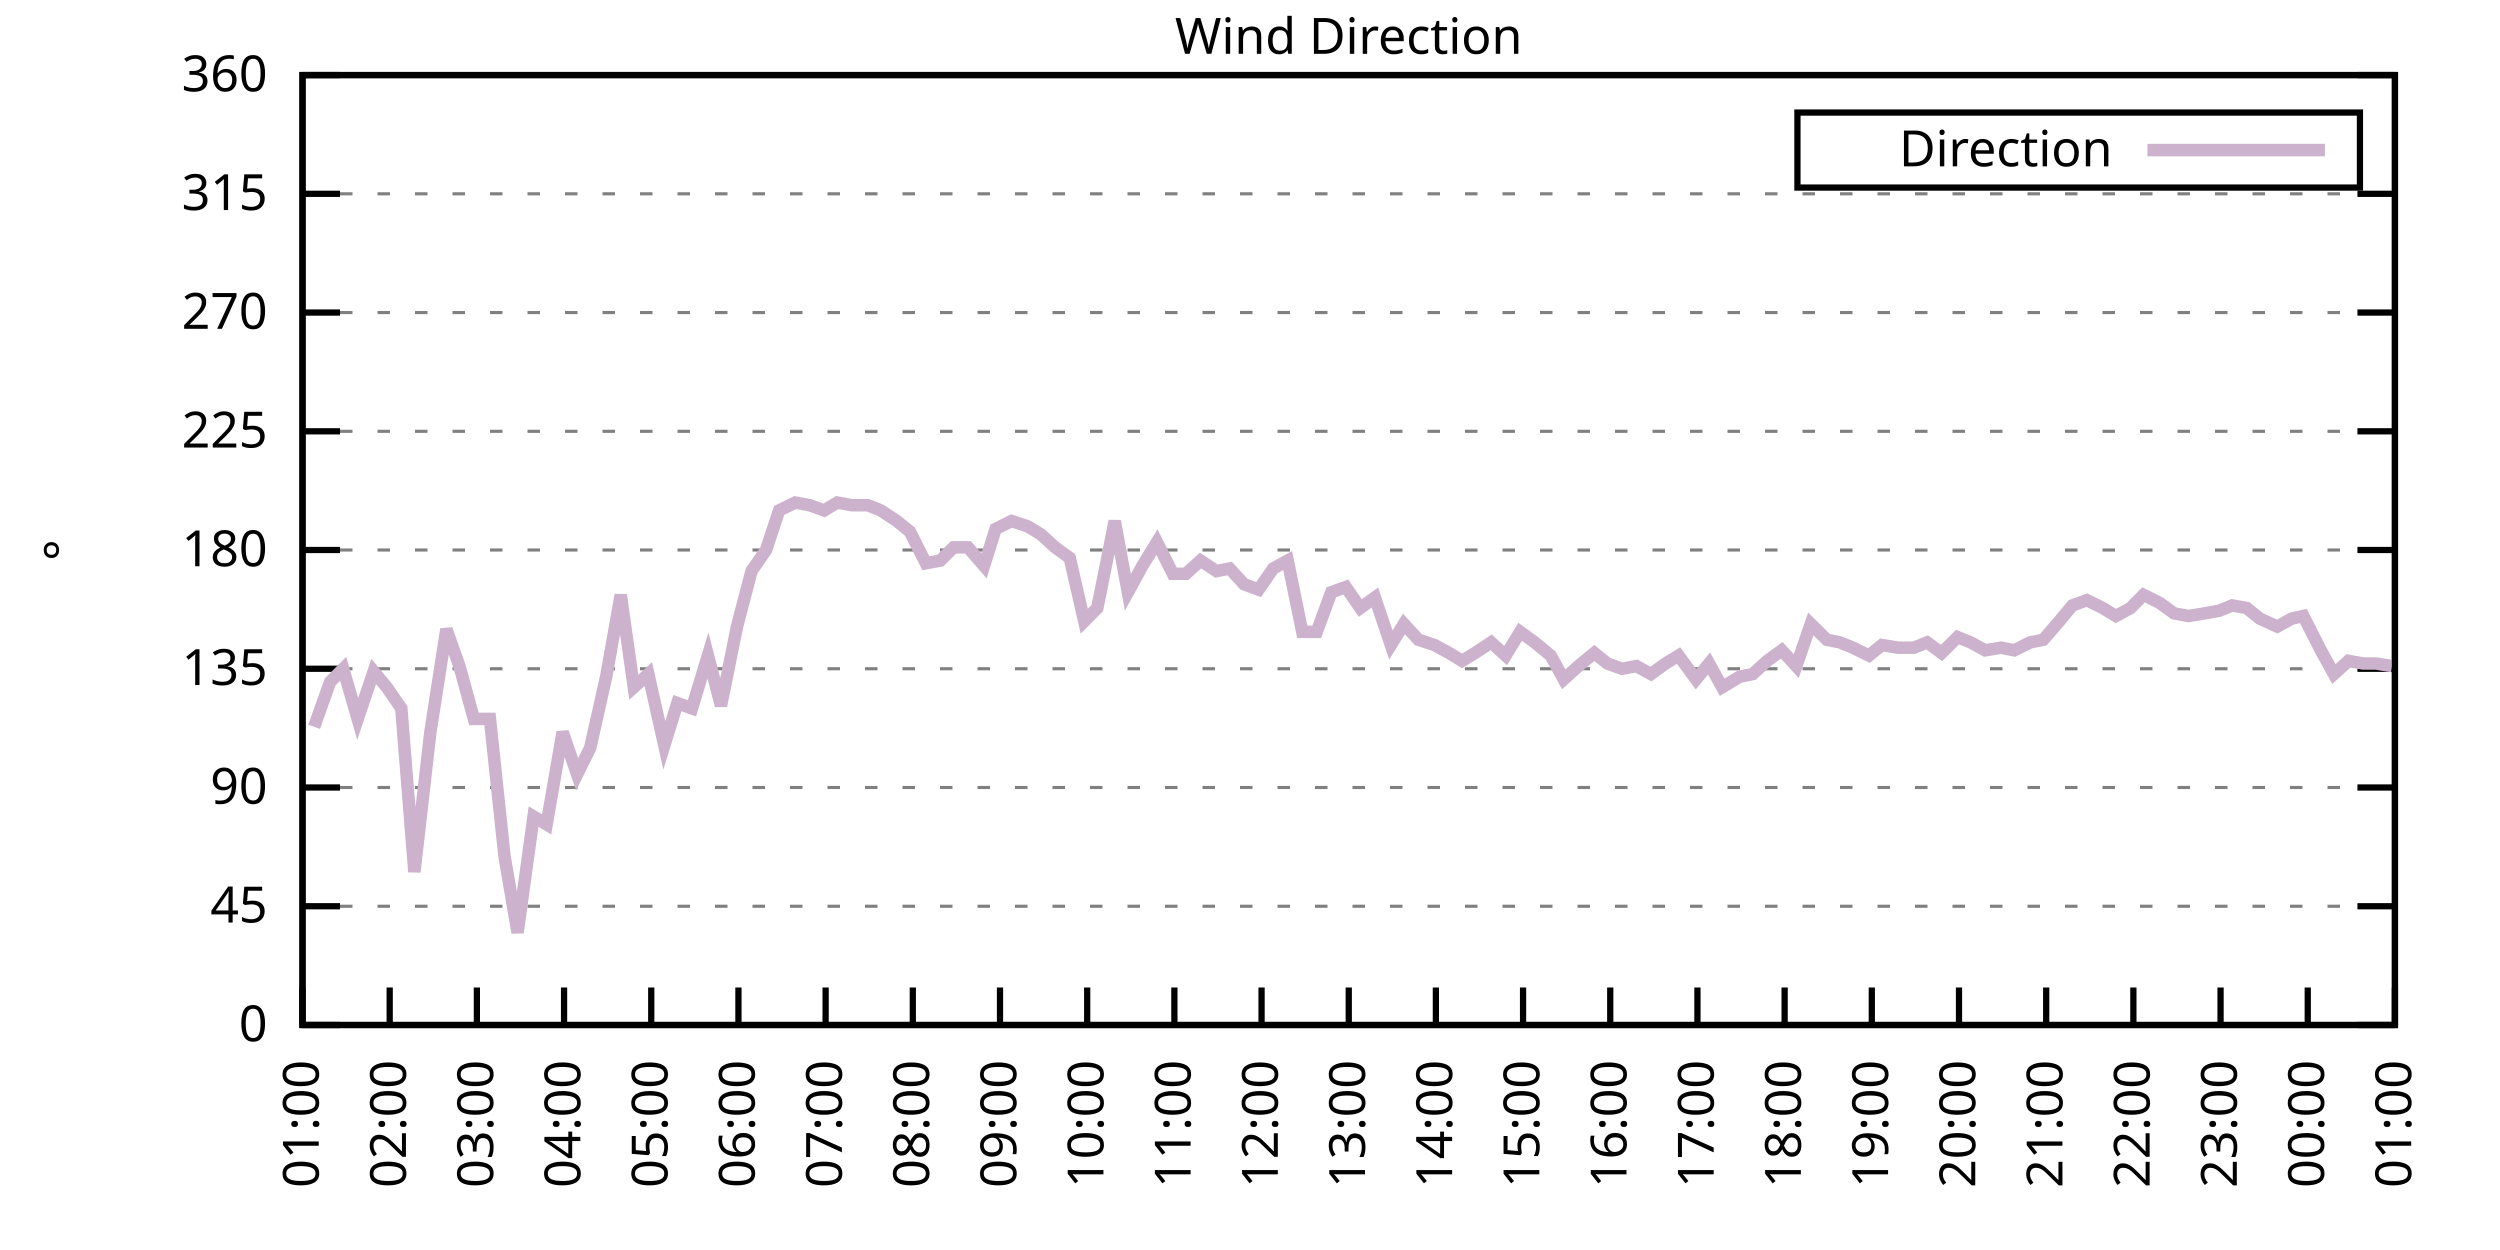
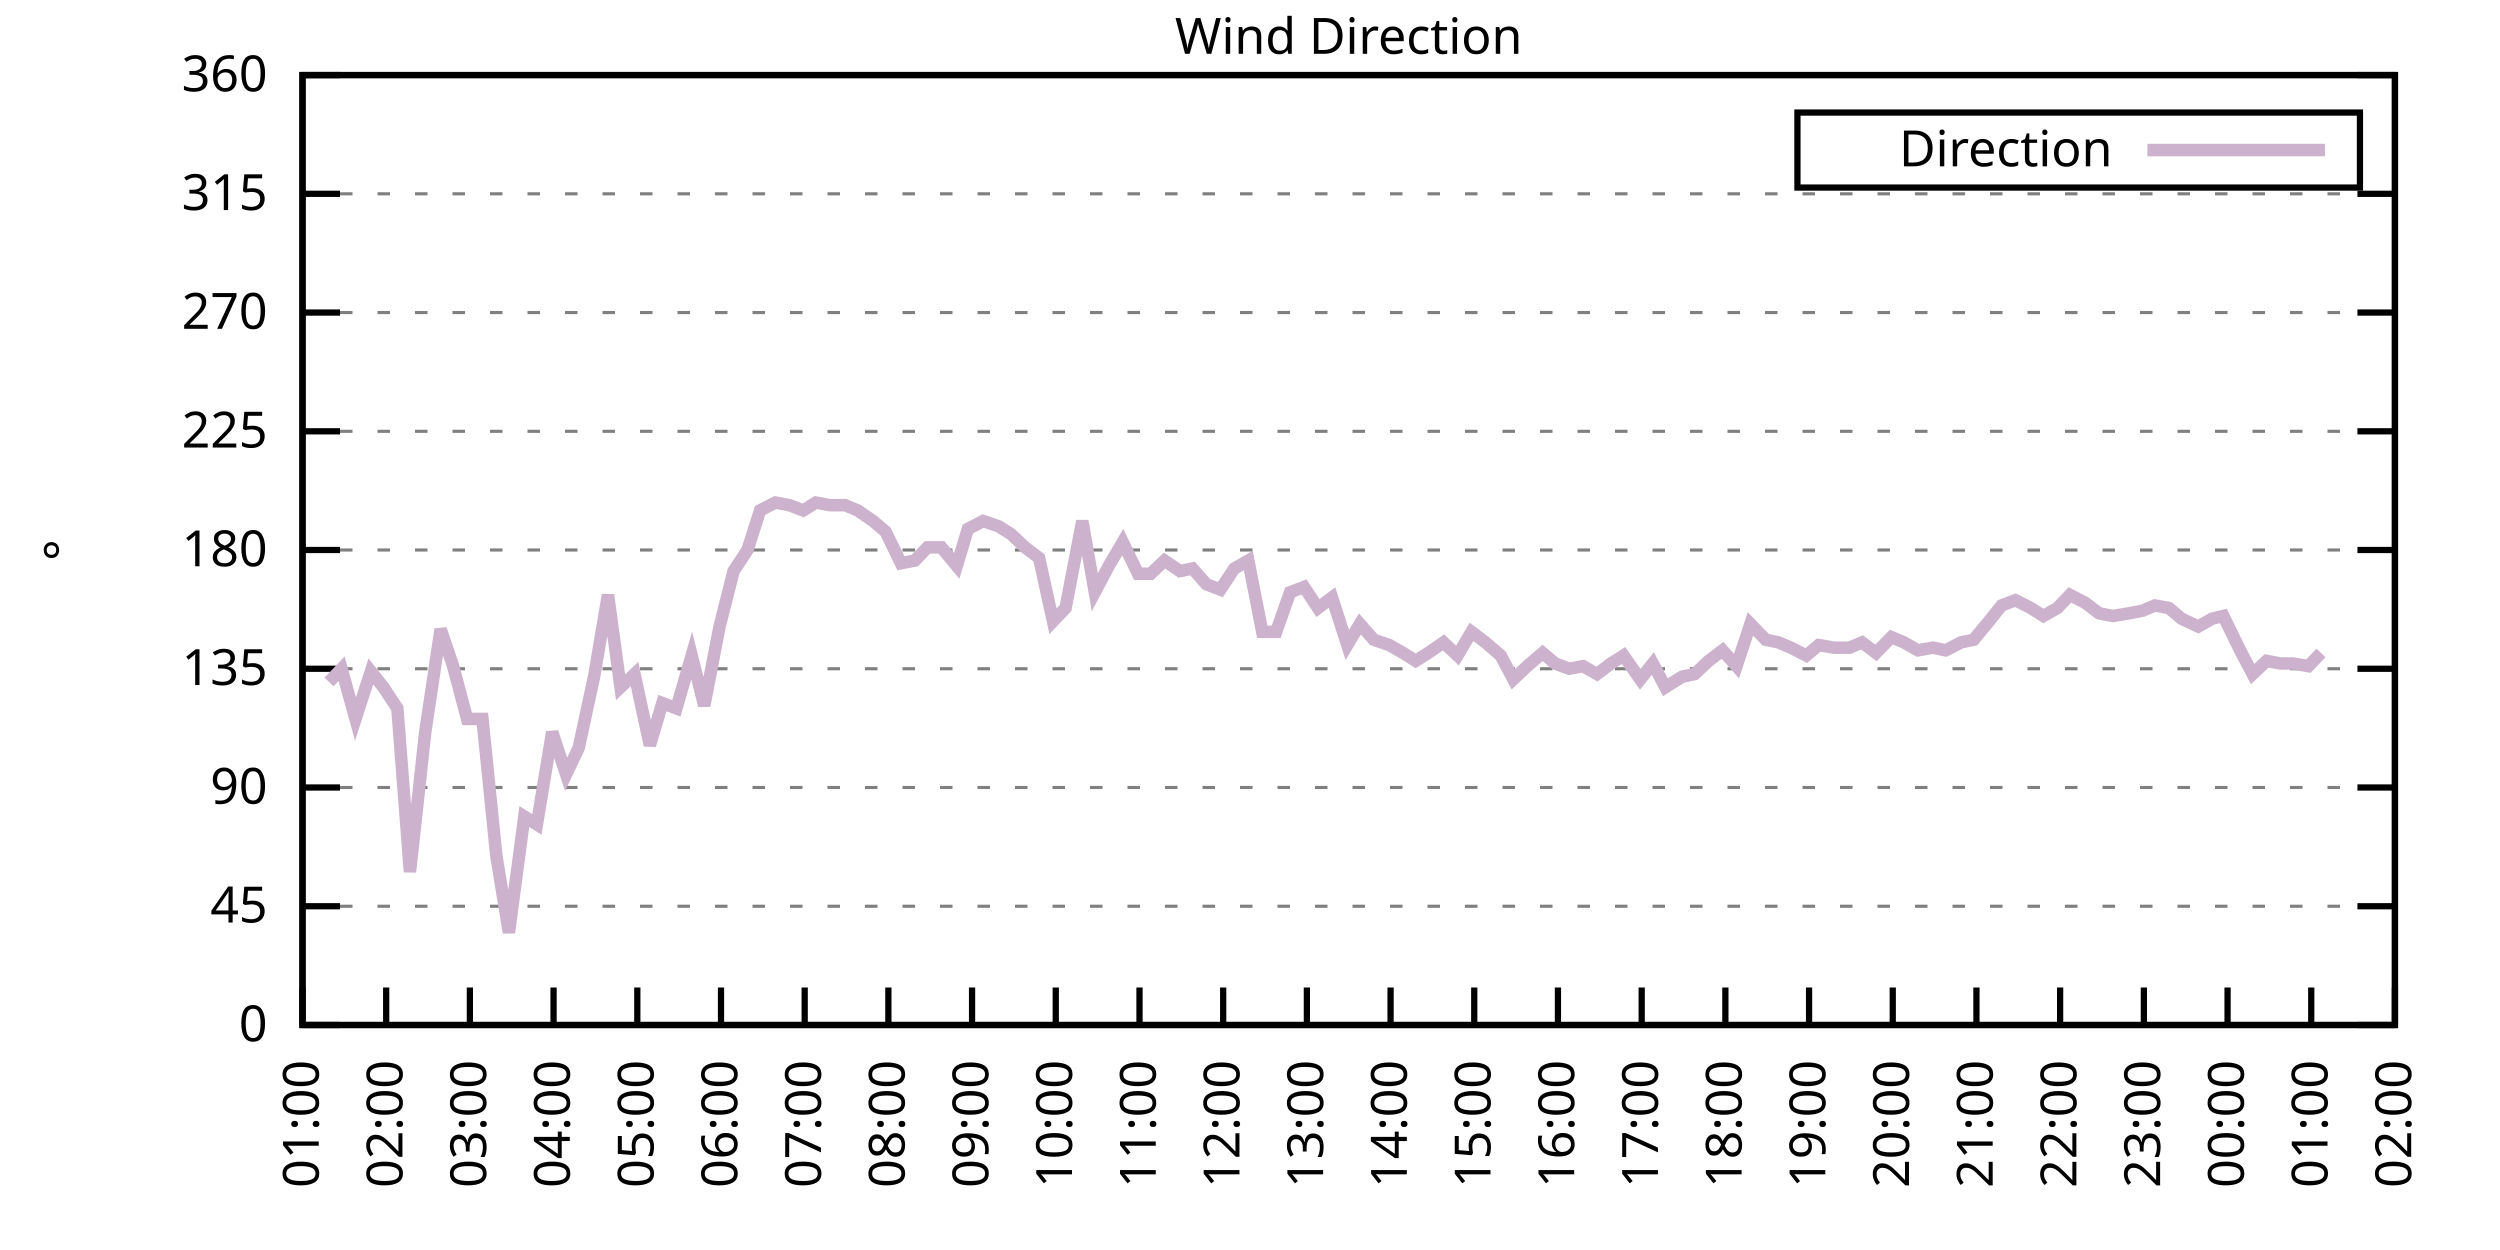
<svg xmlns="http://www.w3.org/2000/svg" xmlns:xlink="http://www.w3.org/1999/xlink" width="400" height="200" viewBox="0 0 400 200">
  <g id="gnuplot_canvas">
    <rect x="0" y="0" width="400" height="200" fill="none" />
    <defs>
      <circle id="gpDot" r="0.5" stroke-width="0.5" stroke="currentColor" />
      <path id="gpPt0" stroke-width="0.333" stroke="currentColor" d="M-1,0 h2 M0,-1 v2" />
      <path id="gpPt1" stroke-width="0.333" stroke="currentColor" d="M-1,-1 L1,1 M1,-1 L-1,1" />
      <path id="gpPt2" stroke-width="0.333" stroke="currentColor" d="M-1,0 L1,0 M0,-1 L0,1 M-1,-1 L1,1 M-1,1 L1,-1" />
      <rect id="gpPt3" stroke-width="0.333" stroke="currentColor" x="-1" y="-1" width="2" height="2" />
      <rect id="gpPt4" stroke-width="0.333" stroke="currentColor" fill="currentColor" x="-1" y="-1" width="2" height="2" />
      <circle id="gpPt5" stroke-width="0.333" stroke="currentColor" cx="0" cy="0" r="1" />
      <use xlink:href="#gpPt5" id="gpPt6" fill="currentColor" stroke="none" />
      <path id="gpPt7" stroke-width="0.333" stroke="currentColor" d="M0,-1.33 L-1.33,0.67 L1.33,0.67 z" />
      <use xlink:href="#gpPt7" id="gpPt8" fill="currentColor" stroke="none" />
      <use xlink:href="#gpPt7" id="gpPt9" stroke="currentColor" transform="rotate(180)" />
      <use xlink:href="#gpPt9" id="gpPt10" fill="currentColor" stroke="none" />
      <use xlink:href="#gpPt3" id="gpPt11" stroke="currentColor" transform="rotate(45)" />
      <use xlink:href="#gpPt11" id="gpPt12" fill="currentColor" stroke="none" />
      <path id="gpPt13" stroke-width="0.333" stroke="currentColor" d="M0,1.330 L1.265,0.411 L0.782,-1.067 L-0.782,-1.076 L-1.265,0.411 z" />
      <use xlink:href="#gpPt13" id="gpPt14" fill="currentColor" stroke="none" />
      <filter id="textbox" filterUnits="objectBoundingBox" x="0" y="0" height="1" width="1">
        <feFlood flood-color="white" flood-opacity="1" result="bgnd" />
        <feComposite in="SourceGraphic" in2="bgnd" operator="atop" />
      </filter>
      <filter id="greybox" filterUnits="objectBoundingBox" x="0" y="0" height="1" width="1">
        <feFlood flood-color="lightgrey" flood-opacity="1" result="grey" />
        <feComposite in="SourceGraphic" in2="grey" operator="atop" />
      </filter>
    </defs>
    <g fill="none" color="white" stroke="currentColor" stroke-width="1.00" stroke-linecap="butt" stroke-linejoin="miter">
</g>
    <g fill="none" color="black" stroke="currentColor" stroke-width="1.00" stroke-linecap="butt" stroke-linejoin="miter">
      <g stroke="none" shape-rendering="crispEdges">
        <polygon fill="rgb(255, 255, 255)" points="48.40,164.00 383.18,164.00 383.18,12.02 48.40,12.02 " />
      </g>
    </g>
    <g fill="none" color="black" stroke="currentColor" stroke-width="1.00" stroke-linecap="butt" stroke-linejoin="miter">
</g>
    <g fill="none" color="black" stroke="black" stroke-width="0.50" stroke-linecap="butt" stroke-linejoin="miter">
</g>
    <g fill="none" color="gray" stroke="currentColor" stroke-width="0.50" stroke-linecap="butt" stroke-linejoin="miter">
      <path stroke="gray" stroke-dasharray="2,4" class="gridline" d="M48.40,164.00 L383.19,164.00  " />
    </g>
    <g fill="none" color="gray" stroke="gray" stroke-width="1.00" stroke-linecap="butt" stroke-linejoin="miter">
</g>
    <g fill="none" color="black" stroke="currentColor" stroke-width="1.00" stroke-linecap="butt" stroke-linejoin="miter">
      <path stroke="black" d="M48.40,164.00 L54.40,164.00 M383.19,164.00 L377.19,164.00  " />
      <g transform="translate(42.80,166.60)" stroke="none" fill="black" font-family="Sans" font-size="8.00" text-anchor="end">
        <text>
          <tspan font-family="Sans"> 0</tspan>
        </text>
      </g>
    </g>
    <g fill="none" color="black" stroke="currentColor" stroke-width="1.00" stroke-linecap="butt" stroke-linejoin="miter">
</g>
    <g fill="none" color="black" stroke="black" stroke-width="0.50" stroke-linecap="butt" stroke-linejoin="miter">
</g>
    <g fill="none" color="gray" stroke="currentColor" stroke-width="0.50" stroke-linecap="butt" stroke-linejoin="miter">
      <path stroke="gray" stroke-dasharray="2,4" class="gridline" d="M48.40,145.00 L383.19,145.00  " />
    </g>
    <g fill="none" color="gray" stroke="gray" stroke-width="1.00" stroke-linecap="butt" stroke-linejoin="miter">
</g>
    <g fill="none" color="black" stroke="currentColor" stroke-width="1.00" stroke-linecap="butt" stroke-linejoin="miter">
      <path stroke="black" d="M48.40,145.00 L54.40,145.00 M383.19,145.00 L377.19,145.00  " />
      <g transform="translate(42.80,147.60)" stroke="none" fill="black" font-family="Sans" font-size="8.00" text-anchor="end">
        <text>
          <tspan font-family="Sans"> 45</tspan>
        </text>
      </g>
    </g>
    <g fill="none" color="black" stroke="currentColor" stroke-width="1.00" stroke-linecap="butt" stroke-linejoin="miter">
</g>
    <g fill="none" color="black" stroke="black" stroke-width="0.50" stroke-linecap="butt" stroke-linejoin="miter">
</g>
    <g fill="none" color="gray" stroke="currentColor" stroke-width="0.50" stroke-linecap="butt" stroke-linejoin="miter">
      <path stroke="gray" stroke-dasharray="2,4" class="gridline" d="M48.40,126.00 L383.19,126.00  " />
    </g>
    <g fill="none" color="gray" stroke="gray" stroke-width="1.00" stroke-linecap="butt" stroke-linejoin="miter">
</g>
    <g fill="none" color="black" stroke="currentColor" stroke-width="1.00" stroke-linecap="butt" stroke-linejoin="miter">
      <path stroke="black" d="M48.40,126.00 L54.40,126.00 M383.19,126.00 L377.19,126.00  " />
      <g transform="translate(42.80,128.60)" stroke="none" fill="black" font-family="Sans" font-size="8.00" text-anchor="end">
        <text>
          <tspan font-family="Sans"> 90</tspan>
        </text>
      </g>
    </g>
    <g fill="none" color="black" stroke="currentColor" stroke-width="1.00" stroke-linecap="butt" stroke-linejoin="miter">
</g>
    <g fill="none" color="black" stroke="black" stroke-width="0.50" stroke-linecap="butt" stroke-linejoin="miter">
</g>
    <g fill="none" color="gray" stroke="currentColor" stroke-width="0.50" stroke-linecap="butt" stroke-linejoin="miter">
      <path stroke="gray" stroke-dasharray="2,4" class="gridline" d="M48.40,107.00 L383.19,107.00  " />
    </g>
    <g fill="none" color="gray" stroke="gray" stroke-width="1.00" stroke-linecap="butt" stroke-linejoin="miter">
</g>
    <g fill="none" color="black" stroke="currentColor" stroke-width="1.00" stroke-linecap="butt" stroke-linejoin="miter">
      <path stroke="black" d="M48.40,107.00 L54.40,107.00 M383.19,107.00 L377.19,107.00  " />
      <g transform="translate(42.80,109.60)" stroke="none" fill="black" font-family="Sans" font-size="8.00" text-anchor="end">
        <text>
          <tspan font-family="Sans"> 135</tspan>
        </text>
      </g>
    </g>
    <g fill="none" color="black" stroke="currentColor" stroke-width="1.00" stroke-linecap="butt" stroke-linejoin="miter">
</g>
    <g fill="none" color="black" stroke="black" stroke-width="0.50" stroke-linecap="butt" stroke-linejoin="miter">
</g>
    <g fill="none" color="gray" stroke="currentColor" stroke-width="0.50" stroke-linecap="butt" stroke-linejoin="miter">
      <path stroke="gray" stroke-dasharray="2,4" class="gridline" d="M48.40,88.00 L383.19,88.00  " />
    </g>
    <g fill="none" color="gray" stroke="gray" stroke-width="1.00" stroke-linecap="butt" stroke-linejoin="miter">
</g>
    <g fill="none" color="black" stroke="currentColor" stroke-width="1.00" stroke-linecap="butt" stroke-linejoin="miter">
      <path stroke="black" d="M48.40,88.00 L54.40,88.00 M383.19,88.00 L377.19,88.00  " />
      <g transform="translate(42.80,90.60)" stroke="none" fill="black" font-family="Sans" font-size="8.00" text-anchor="end">
        <text>
          <tspan font-family="Sans"> 180</tspan>
        </text>
      </g>
    </g>
    <g fill="none" color="black" stroke="currentColor" stroke-width="1.00" stroke-linecap="butt" stroke-linejoin="miter">
</g>
    <g fill="none" color="black" stroke="black" stroke-width="0.50" stroke-linecap="butt" stroke-linejoin="miter">
</g>
    <g fill="none" color="gray" stroke="currentColor" stroke-width="0.50" stroke-linecap="butt" stroke-linejoin="miter">
      <path stroke="gray" stroke-dasharray="2,4" class="gridline" d="M48.40,69.01 L383.19,69.01  " />
    </g>
    <g fill="none" color="gray" stroke="gray" stroke-width="1.00" stroke-linecap="butt" stroke-linejoin="miter">
</g>
    <g fill="none" color="black" stroke="currentColor" stroke-width="1.00" stroke-linecap="butt" stroke-linejoin="miter">
      <path stroke="black" d="M48.40,69.01 L54.40,69.01 M383.19,69.01 L377.19,69.01  " />
      <g transform="translate(42.80,71.61)" stroke="none" fill="black" font-family="Sans" font-size="8.00" text-anchor="end">
        <text>
          <tspan font-family="Sans"> 225</tspan>
        </text>
      </g>
    </g>
    <g fill="none" color="black" stroke="currentColor" stroke-width="1.00" stroke-linecap="butt" stroke-linejoin="miter">
</g>
    <g fill="none" color="black" stroke="black" stroke-width="0.50" stroke-linecap="butt" stroke-linejoin="miter">
</g>
    <g fill="none" color="gray" stroke="currentColor" stroke-width="0.50" stroke-linecap="butt" stroke-linejoin="miter">
      <path stroke="gray" stroke-dasharray="2,4" class="gridline" d="M48.40,50.01 L383.19,50.01  " />
    </g>
    <g fill="none" color="gray" stroke="gray" stroke-width="1.00" stroke-linecap="butt" stroke-linejoin="miter">
</g>
    <g fill="none" color="black" stroke="currentColor" stroke-width="1.00" stroke-linecap="butt" stroke-linejoin="miter">
      <path stroke="black" d="M48.40,50.01 L54.40,50.01 M383.19,50.01 L377.19,50.01  " />
      <g transform="translate(42.80,52.61)" stroke="none" fill="black" font-family="Sans" font-size="8.00" text-anchor="end">
        <text>
          <tspan font-family="Sans"> 270</tspan>
        </text>
      </g>
    </g>
    <g fill="none" color="black" stroke="currentColor" stroke-width="1.00" stroke-linecap="butt" stroke-linejoin="miter">
</g>
    <g fill="none" color="black" stroke="black" stroke-width="0.50" stroke-linecap="butt" stroke-linejoin="miter">
</g>
    <g fill="none" color="gray" stroke="currentColor" stroke-width="0.50" stroke-linecap="butt" stroke-linejoin="miter">
      <path stroke="gray" stroke-dasharray="2,4" class="gridline" d="M48.40,31.01 L383.19,31.01  " />
    </g>
    <g fill="none" color="gray" stroke="gray" stroke-width="1.00" stroke-linecap="butt" stroke-linejoin="miter">
</g>
    <g fill="none" color="black" stroke="currentColor" stroke-width="1.00" stroke-linecap="butt" stroke-linejoin="miter">
      <path stroke="black" d="M48.40,31.01 L54.40,31.01 M383.19,31.01 L377.19,31.01  " />
      <g transform="translate(42.80,33.61)" stroke="none" fill="black" font-family="Sans" font-size="8.00" text-anchor="end">
        <text>
          <tspan font-family="Sans"> 315</tspan>
        </text>
      </g>
    </g>
    <g fill="none" color="black" stroke="currentColor" stroke-width="1.00" stroke-linecap="butt" stroke-linejoin="miter">
</g>
    <g fill="none" color="black" stroke="black" stroke-width="0.50" stroke-linecap="butt" stroke-linejoin="miter">
</g>
    <g fill="none" color="gray" stroke="currentColor" stroke-width="0.50" stroke-linecap="butt" stroke-linejoin="miter">
      <path stroke="gray" stroke-dasharray="2,4" class="gridline" d="M48.40,12.01 L383.19,12.01  " />
    </g>
    <g fill="none" color="gray" stroke="gray" stroke-width="1.00" stroke-linecap="butt" stroke-linejoin="miter">
</g>
    <g fill="none" color="black" stroke="currentColor" stroke-width="1.00" stroke-linecap="butt" stroke-linejoin="miter">
      <path stroke="black" d="M48.40,12.01 L54.40,12.01 M383.19,12.01 L377.19,12.01  " />
      <g transform="translate(42.80,14.61)" stroke="none" fill="black" font-family="Sans" font-size="8.00" text-anchor="end">
        <text>
          <tspan font-family="Sans"> 360</tspan>
        </text>
      </g>
    </g>
    <g fill="none" color="black" stroke="currentColor" stroke-width="1.00" stroke-linecap="butt" stroke-linejoin="miter">
      <path stroke="black" d="M48.40,164.00 L48.40,158.00  " />
      <g transform="translate(51.00,169.60) rotate(270.00)" stroke="none" fill="black" font-family="Sans" font-size="8.00" text-anchor="end">
        <text>
          <tspan font-family="Sans">01:00</tspan>
        </text>
      </g>
    </g>
    <g fill="none" color="black" stroke="currentColor" stroke-width="1.00" stroke-linecap="butt" stroke-linejoin="miter">
-       <path stroke="black" d="M62.35,164.00 L62.35,158.00  " />
-       <g transform="translate(64.95,169.60) rotate(270.00)" stroke="none" fill="black" font-family="Sans" font-size="8.00" text-anchor="end">
+       <path stroke="black" d="M61.79,164.00 L61.79,158.00  " />
+       <g transform="translate(64.39,169.60) rotate(270.00)" stroke="none" fill="black" font-family="Sans" font-size="8.00" text-anchor="end">
        <text>
          <tspan font-family="Sans">02:00</tspan>
        </text>
      </g>
    </g>
    <g fill="none" color="black" stroke="currentColor" stroke-width="1.00" stroke-linecap="butt" stroke-linejoin="miter">
-       <path stroke="black" d="M76.30,164.00 L76.30,158.00  " />
-       <g transform="translate(78.90,169.60) rotate(270.00)" stroke="none" fill="black" font-family="Sans" font-size="8.00" text-anchor="end">
+       <path stroke="black" d="M75.18,164.00 L75.18,158.00  " />
+       <g transform="translate(77.78,169.60) rotate(270.00)" stroke="none" fill="black" font-family="Sans" font-size="8.00" text-anchor="end">
        <text>
          <tspan font-family="Sans">03:00</tspan>
        </text>
      </g>
    </g>
    <g fill="none" color="black" stroke="currentColor" stroke-width="1.00" stroke-linecap="butt" stroke-linejoin="miter">
-       <path stroke="black" d="M90.25,164.00 L90.25,158.00  " />
-       <g transform="translate(92.85,169.60) rotate(270.00)" stroke="none" fill="black" font-family="Sans" font-size="8.00" text-anchor="end">
+       <path stroke="black" d="M88.57,164.00 L88.57,158.00  " />
+       <g transform="translate(91.17,169.60) rotate(270.00)" stroke="none" fill="black" font-family="Sans" font-size="8.00" text-anchor="end">
        <text>
          <tspan font-family="Sans">04:00</tspan>
        </text>
      </g>
    </g>
    <g fill="none" color="black" stroke="currentColor" stroke-width="1.00" stroke-linecap="butt" stroke-linejoin="miter">
-       <path stroke="black" d="M104.20,164.00 L104.20,158.00  " />
-       <g transform="translate(106.80,169.60) rotate(270.00)" stroke="none" fill="black" font-family="Sans" font-size="8.00" text-anchor="end">
+       <path stroke="black" d="M101.97,164.00 L101.97,158.00  " />
+       <g transform="translate(104.57,169.60) rotate(270.00)" stroke="none" fill="black" font-family="Sans" font-size="8.00" text-anchor="end">
        <text>
          <tspan font-family="Sans">05:00</tspan>
        </text>
      </g>
    </g>
    <g fill="none" color="black" stroke="currentColor" stroke-width="1.00" stroke-linecap="butt" stroke-linejoin="miter">
-       <path stroke="black" d="M118.15,164.00 L118.15,158.00  " />
-       <g transform="translate(120.75,169.60) rotate(270.00)" stroke="none" fill="black" font-family="Sans" font-size="8.00" text-anchor="end">
+       <path stroke="black" d="M115.36,164.00 L115.36,158.00  " />
+       <g transform="translate(117.96,169.60) rotate(270.00)" stroke="none" fill="black" font-family="Sans" font-size="8.00" text-anchor="end">
        <text>
          <tspan font-family="Sans">06:00</tspan>
        </text>
      </g>
    </g>
    <g fill="none" color="black" stroke="currentColor" stroke-width="1.00" stroke-linecap="butt" stroke-linejoin="miter">
-       <path stroke="black" d="M132.10,164.00 L132.10,158.00  " />
-       <g transform="translate(134.70,169.60) rotate(270.00)" stroke="none" fill="black" font-family="Sans" font-size="8.00" text-anchor="end">
+       <path stroke="black" d="M128.75,164.00 L128.75,158.00  " />
+       <g transform="translate(131.35,169.60) rotate(270.00)" stroke="none" fill="black" font-family="Sans" font-size="8.00" text-anchor="end">
        <text>
          <tspan font-family="Sans">07:00</tspan>
        </text>
      </g>
    </g>
    <g fill="none" color="black" stroke="currentColor" stroke-width="1.00" stroke-linecap="butt" stroke-linejoin="miter">
-       <path stroke="black" d="M146.05,164.00 L146.05,158.00  " />
-       <g transform="translate(148.65,169.60) rotate(270.00)" stroke="none" fill="black" font-family="Sans" font-size="8.00" text-anchor="end">
+       <path stroke="black" d="M142.14,164.00 L142.14,158.00  " />
+       <g transform="translate(144.74,169.60) rotate(270.00)" stroke="none" fill="black" font-family="Sans" font-size="8.00" text-anchor="end">
        <text>
          <tspan font-family="Sans">08:00</tspan>
        </text>
      </g>
    </g>
    <g fill="none" color="black" stroke="currentColor" stroke-width="1.00" stroke-linecap="butt" stroke-linejoin="miter">
-       <path stroke="black" d="M160.00,164.00 L160.00,158.00  " />
-       <g transform="translate(162.60,169.60) rotate(270.00)" stroke="none" fill="black" font-family="Sans" font-size="8.00" text-anchor="end">
+       <path stroke="black" d="M155.53,164.00 L155.53,158.00  " />
+       <g transform="translate(158.13,169.60) rotate(270.00)" stroke="none" fill="black" font-family="Sans" font-size="8.00" text-anchor="end">
        <text>
          <tspan font-family="Sans">09:00</tspan>
        </text>
      </g>
    </g>
    <g fill="none" color="black" stroke="currentColor" stroke-width="1.00" stroke-linecap="butt" stroke-linejoin="miter">
-       <path stroke="black" d="M173.95,164.00 L173.95,158.00  " />
-       <g transform="translate(176.55,169.60) rotate(270.00)" stroke="none" fill="black" font-family="Sans" font-size="8.00" text-anchor="end">
+       <path stroke="black" d="M168.92,164.00 L168.92,158.00  " />
+       <g transform="translate(171.52,169.60) rotate(270.00)" stroke="none" fill="black" font-family="Sans" font-size="8.00" text-anchor="end">
        <text>
          <tspan font-family="Sans">10:00</tspan>
        </text>
      </g>
    </g>
    <g fill="none" color="black" stroke="currentColor" stroke-width="1.00" stroke-linecap="butt" stroke-linejoin="miter">
-       <path stroke="black" d="M187.90,164.00 L187.90,158.00  " />
-       <g transform="translate(190.50,169.60) rotate(270.00)" stroke="none" fill="black" font-family="Sans" font-size="8.00" text-anchor="end">
+       <path stroke="black" d="M182.32,164.00 L182.32,158.00  " />
+       <g transform="translate(184.92,169.60) rotate(270.00)" stroke="none" fill="black" font-family="Sans" font-size="8.00" text-anchor="end">
        <text>
          <tspan font-family="Sans">11:00</tspan>
        </text>
      </g>
    </g>
    <g fill="none" color="black" stroke="currentColor" stroke-width="1.00" stroke-linecap="butt" stroke-linejoin="miter">
-       <path stroke="black" d="M201.85,164.00 L201.85,158.00  " />
-       <g transform="translate(204.45,169.60) rotate(270.00)" stroke="none" fill="black" font-family="Sans" font-size="8.00" text-anchor="end">
+       <path stroke="black" d="M195.71,164.00 L195.71,158.00  " />
+       <g transform="translate(198.31,169.60) rotate(270.00)" stroke="none" fill="black" font-family="Sans" font-size="8.00" text-anchor="end">
        <text>
          <tspan font-family="Sans">12:00</tspan>
        </text>
      </g>
    </g>
    <g fill="none" color="black" stroke="currentColor" stroke-width="1.00" stroke-linecap="butt" stroke-linejoin="miter">
-       <path stroke="black" d="M215.80,164.00 L215.80,158.00  " />
-       <g transform="translate(218.40,169.60) rotate(270.00)" stroke="none" fill="black" font-family="Sans" font-size="8.00" text-anchor="end">
+       <path stroke="black" d="M209.10,164.00 L209.10,158.00  " />
+       <g transform="translate(211.70,169.60) rotate(270.00)" stroke="none" fill="black" font-family="Sans" font-size="8.00" text-anchor="end">
        <text>
          <tspan font-family="Sans">13:00</tspan>
        </text>
      </g>
    </g>
    <g fill="none" color="black" stroke="currentColor" stroke-width="1.00" stroke-linecap="butt" stroke-linejoin="miter">
-       <path stroke="black" d="M229.74,164.00 L229.74,158.00  " />
-       <g transform="translate(232.34,169.60) rotate(270.00)" stroke="none" fill="black" font-family="Sans" font-size="8.00" text-anchor="end">
+       <path stroke="black" d="M222.49,164.00 L222.49,158.00  " />
+       <g transform="translate(225.09,169.60) rotate(270.00)" stroke="none" fill="black" font-family="Sans" font-size="8.00" text-anchor="end">
        <text>
          <tspan font-family="Sans">14:00</tspan>
        </text>
      </g>
    </g>
    <g fill="none" color="black" stroke="currentColor" stroke-width="1.00" stroke-linecap="butt" stroke-linejoin="miter">
-       <path stroke="black" d="M243.69,164.00 L243.69,158.00  " />
-       <g transform="translate(246.29,169.60) rotate(270.00)" stroke="none" fill="black" font-family="Sans" font-size="8.00" text-anchor="end">
+       <path stroke="black" d="M235.88,164.00 L235.88,158.00  " />
+       <g transform="translate(238.48,169.60) rotate(270.00)" stroke="none" fill="black" font-family="Sans" font-size="8.00" text-anchor="end">
        <text>
          <tspan font-family="Sans">15:00</tspan>
        </text>
      </g>
    </g>
    <g fill="none" color="black" stroke="currentColor" stroke-width="1.00" stroke-linecap="butt" stroke-linejoin="miter">
-       <path stroke="black" d="M257.64,164.00 L257.64,158.00  " />
-       <g transform="translate(260.24,169.60) rotate(270.00)" stroke="none" fill="black" font-family="Sans" font-size="8.00" text-anchor="end">
+       <path stroke="black" d="M249.27,164.00 L249.27,158.00  " />
+       <g transform="translate(251.87,169.60) rotate(270.00)" stroke="none" fill="black" font-family="Sans" font-size="8.00" text-anchor="end">
        <text>
          <tspan font-family="Sans">16:00</tspan>
        </text>
      </g>
    </g>
    <g fill="none" color="black" stroke="currentColor" stroke-width="1.00" stroke-linecap="butt" stroke-linejoin="miter">
-       <path stroke="black" d="M271.59,164.00 L271.59,158.00  " />
-       <g transform="translate(274.19,169.60) rotate(270.00)" stroke="none" fill="black" font-family="Sans" font-size="8.00" text-anchor="end">
+       <path stroke="black" d="M262.67,164.00 L262.67,158.00  " />
+       <g transform="translate(265.27,169.60) rotate(270.00)" stroke="none" fill="black" font-family="Sans" font-size="8.00" text-anchor="end">
        <text>
          <tspan font-family="Sans">17:00</tspan>
        </text>
      </g>
    </g>
    <g fill="none" color="black" stroke="currentColor" stroke-width="1.00" stroke-linecap="butt" stroke-linejoin="miter">
-       <path stroke="black" d="M285.54,164.00 L285.54,158.00  " />
-       <g transform="translate(288.14,169.60) rotate(270.00)" stroke="none" fill="black" font-family="Sans" font-size="8.00" text-anchor="end">
+       <path stroke="black" d="M276.06,164.00 L276.06,158.00  " />
+       <g transform="translate(278.66,169.60) rotate(270.00)" stroke="none" fill="black" font-family="Sans" font-size="8.00" text-anchor="end">
        <text>
          <tspan font-family="Sans">18:00</tspan>
        </text>
      </g>
    </g>
    <g fill="none" color="black" stroke="currentColor" stroke-width="1.00" stroke-linecap="butt" stroke-linejoin="miter">
-       <path stroke="black" d="M299.49,164.00 L299.49,158.00  " />
-       <g transform="translate(302.09,169.60) rotate(270.00)" stroke="none" fill="black" font-family="Sans" font-size="8.00" text-anchor="end">
+       <path stroke="black" d="M289.45,164.00 L289.45,158.00  " />
+       <g transform="translate(292.05,169.60) rotate(270.00)" stroke="none" fill="black" font-family="Sans" font-size="8.00" text-anchor="end">
        <text>
          <tspan font-family="Sans">19:00</tspan>
        </text>
      </g>
    </g>
    <g fill="none" color="black" stroke="currentColor" stroke-width="1.00" stroke-linecap="butt" stroke-linejoin="miter">
-       <path stroke="black" d="M313.44,164.00 L313.44,158.00  " />
-       <g transform="translate(316.04,169.60) rotate(270.00)" stroke="none" fill="black" font-family="Sans" font-size="8.00" text-anchor="end">
+       <path stroke="black" d="M302.84,164.00 L302.84,158.00  " />
+       <g transform="translate(305.44,169.60) rotate(270.00)" stroke="none" fill="black" font-family="Sans" font-size="8.00" text-anchor="end">
        <text>
          <tspan font-family="Sans">20:00</tspan>
        </text>
      </g>
    </g>
    <g fill="none" color="black" stroke="currentColor" stroke-width="1.00" stroke-linecap="butt" stroke-linejoin="miter">
-       <path stroke="black" d="M327.39,164.00 L327.39,158.00  " />
-       <g transform="translate(329.99,169.60) rotate(270.00)" stroke="none" fill="black" font-family="Sans" font-size="8.00" text-anchor="end">
+       <path stroke="black" d="M316.23,164.00 L316.23,158.00  " />
+       <g transform="translate(318.83,169.60) rotate(270.00)" stroke="none" fill="black" font-family="Sans" font-size="8.00" text-anchor="end">
        <text>
          <tspan font-family="Sans">21:00</tspan>
        </text>
      </g>
    </g>
    <g fill="none" color="black" stroke="currentColor" stroke-width="1.00" stroke-linecap="butt" stroke-linejoin="miter">
-       <path stroke="black" d="M341.34,164.00 L341.34,158.00  " />
-       <g transform="translate(343.94,169.60) rotate(270.00)" stroke="none" fill="black" font-family="Sans" font-size="8.00" text-anchor="end">
+       <path stroke="black" d="M329.62,164.00 L329.62,158.00  " />
+       <g transform="translate(332.22,169.60) rotate(270.00)" stroke="none" fill="black" font-family="Sans" font-size="8.00" text-anchor="end">
        <text>
          <tspan font-family="Sans">22:00</tspan>
        </text>
      </g>
    </g>
    <g fill="none" color="black" stroke="currentColor" stroke-width="1.00" stroke-linecap="butt" stroke-linejoin="miter">
-       <path stroke="black" d="M355.29,164.00 L355.29,158.00  " />
-       <g transform="translate(357.89,169.60) rotate(270.00)" stroke="none" fill="black" font-family="Sans" font-size="8.00" text-anchor="end">
+       <path stroke="black" d="M343.02,164.00 L343.02,158.00  " />
+       <g transform="translate(345.62,169.60) rotate(270.00)" stroke="none" fill="black" font-family="Sans" font-size="8.00" text-anchor="end">
        <text>
          <tspan font-family="Sans">23:00</tspan>
        </text>
      </g>
    </g>
    <g fill="none" color="black" stroke="currentColor" stroke-width="1.00" stroke-linecap="butt" stroke-linejoin="miter">
-       <path stroke="black" d="M369.24,164.00 L369.24,158.00  " />
-       <g transform="translate(371.84,169.60) rotate(270.00)" stroke="none" fill="black" font-family="Sans" font-size="8.00" text-anchor="end">
+       <path stroke="black" d="M356.41,164.00 L356.41,158.00  " />
+       <g transform="translate(359.01,169.60) rotate(270.00)" stroke="none" fill="black" font-family="Sans" font-size="8.00" text-anchor="end">
        <text>
          <tspan font-family="Sans">00:00</tspan>
+         </text>
+       </g>
+     </g>
+     <g fill="none" color="black" stroke="currentColor" stroke-width="1.00" stroke-linecap="butt" stroke-linejoin="miter">
+       <path stroke="black" d="M369.80,164.00 L369.80,158.00  " />
+       <g transform="translate(372.40,169.60) rotate(270.00)" stroke="none" fill="black" font-family="Sans" font-size="8.00" text-anchor="end">
+         <text>
+           <tspan font-family="Sans">01:00</tspan>
        </text>
      </g>
    </g>
    <g fill="none" color="black" stroke="currentColor" stroke-width="1.00" stroke-linecap="butt" stroke-linejoin="miter">
      <path stroke="black" d="M383.19,164.00 L383.19,158.00  " />
      <g transform="translate(385.79,169.60) rotate(270.00)" stroke="none" fill="black" font-family="Sans" font-size="8.00" text-anchor="end">
        <text>
-           <tspan font-family="Sans">01:00</tspan>
+           <tspan font-family="Sans">02:00</tspan>
        </text>
      </g>
    </g>
    <g fill="none" color="black" stroke="currentColor" stroke-width="1.00" stroke-linecap="butt" stroke-linejoin="miter">
</g>
    <g fill="none" color="black" stroke="currentColor" stroke-width="1.00" stroke-linecap="butt" stroke-linejoin="miter">
      <path stroke="black" d="M48.40,12.01 L48.40,164.00 L383.19,164.00 L383.19,12.01 L48.40,12.01 Z  " />
    </g>
    <g fill="none" color="black" stroke="currentColor" stroke-width="1.00" stroke-linecap="butt" stroke-linejoin="miter">
</g>
    <g fill="none" color="black" stroke="currentColor" stroke-width="1.00" stroke-linecap="butt" stroke-linejoin="miter">
      <path stroke="black" d="M287.59,30.01 L287.59,18.01 L377.59,18.01 L377.59,30.01 L287.59,30.01 Z  " />
    </g>
    <g id="Wind_direction_plot_1">
      <g fill="none" color="white" stroke="black" stroke-width="2.00" stroke-linecap="butt" stroke-linejoin="miter">
</g>
      <g fill="none" color="black" stroke="currentColor" stroke-width="2.00" stroke-linecap="butt" stroke-linejoin="miter">
        <g transform="translate(337.99,26.61)" stroke="none" fill="black" font-family="Sans" font-size="8.00" text-anchor="end">
          <text>
            <tspan font-family="Sans">Direction</tspan>
          </text>
        </g>
      </g>
      <g fill="none" color="black" stroke="currentColor" stroke-width="2.00" stroke-linecap="butt" stroke-linejoin="miter">
-         <path stroke="rgb(204, 178, 204)" d="M343.59,24.01 L371.99,24.01 M50.26,116.29 L52.82,109.11 L54.91,107.00 L57.23,115.03 L59.79,107.43 L61.88,109.96   L64.21,113.34 L66.30,139.51 L68.86,117.14 L71.42,100.67 L73.51,106.58 L75.83,115.03 L78.39,115.03 L80.72,136.98   L82.81,149.22 L85.37,130.65 L87.46,131.91 L90.02,117.14 L92.34,123.89 L94.43,119.67 L96.99,108.27 L99.32,95.18   L101.41,109.96 L103.73,107.85 L106.29,119.25 L108.38,112.49 L110.71,113.34 L113.27,104.89 L115.36,112.91 L117.92,100.25   L120.24,91.38 L122.57,88.00 L124.66,81.67 L127.22,80.41 L129.54,80.83 L131.87,81.67 L133.96,80.41 L136.28,80.83   L138.84,80.83 L140.93,81.67 L143.49,83.36 L145.58,85.05 L148.14,90.12 L150.46,89.69 L152.56,87.58 L154.88,87.58   L157.44,90.54 L159.30,84.63 L161.86,83.36 L164.41,84.21 L166.51,85.47 L168.83,87.58 L171.16,89.27 L173.48,99.40   L175.57,97.29 L178.36,83.36 L180.46,94.76 L182.78,90.54 L185.11,86.74 L187.66,91.80 L189.76,91.80 L192.08,89.69   L194.64,91.38 L196.73,90.96 L199.06,93.49 L201.38,94.34 L203.71,90.96 L206.03,89.69 L208.36,101.09 L210.68,101.09   L213.01,94.76 L215.33,93.92 L217.65,97.29 L219.98,95.60 L222.54,103.20 L224.63,99.83 L226.95,102.36 L229.51,103.20   L231.84,104.47 L233.93,105.74 L236.02,104.47 L238.58,102.78 L240.90,104.89 L243.23,101.09 L245.55,102.78 L248.11,104.89   L250.20,108.69 L252.53,106.58 L255.09,104.47 L257.18,106.16 L259.50,107.00 L261.83,106.58 L264.15,107.85 L266.48,106.16   L268.57,104.89 L271.36,108.69 L273.45,106.16 L275.55,109.96 L278.34,108.27 L280.43,107.85 L282.75,105.74 L285.08,104.05   L287.40,106.58 L289.73,99.83 L292.29,102.36 L294.38,102.78 L296.47,103.63 L299.03,104.89 L301.12,103.20 L303.68,103.63   L306.23,103.63 L308.33,102.78 L310.65,104.47 L313.21,101.94 L315.30,102.78 L317.63,104.05 L320.18,103.63 L322.28,104.05   L324.83,102.78 L326.93,102.36 L329.48,99.40 L331.58,96.87 L333.90,96.03 L336.46,97.29 L338.55,98.56 L340.88,97.29   L342.97,95.18 L345.53,96.45 L347.85,98.14 L350.18,98.56 L352.73,98.14 L355.06,97.72 L357.15,96.87 L359.48,97.29   L361.57,98.98 L364.36,100.25 L366.68,98.98 L368.54,98.56 L371.33,104.05 L373.43,107.85 L375.75,105.74 L378.08,106.16   L380.17,106.16 L382.73,106.58  " />
+         <path stroke="rgb(204, 178, 204)" d="M343.59,24.01 L371.99,24.01 M52.64,109.11 L54.65,107.00 L56.88,115.03 L59.34,107.43 L61.35,109.96 L63.58,113.34   L65.59,139.51 L68.04,117.14 L70.50,100.67 L72.50,106.58 L74.74,115.03 L77.19,115.03 L79.42,136.98 L81.43,149.22   L83.89,130.65 L85.90,131.91 L88.35,117.14 L90.58,123.89 L92.59,119.67 L95.05,108.27 L97.28,95.18 L99.29,109.96   L101.52,107.85 L103.98,119.25 L105.98,112.49 L108.22,113.34 L110.67,104.89 L112.68,112.91 L115.13,100.25 L117.37,91.38   L119.60,88.00 L121.61,81.67 L124.06,80.41 L126.29,80.83 L128.53,81.67 L130.54,80.41 L132.77,80.83 L135.22,80.83   L137.23,81.67 L139.69,83.36 L141.69,85.05 L144.15,90.12 L146.38,89.69 L148.39,87.58 L150.62,87.58 L153.08,90.54   L154.86,84.63 L157.32,83.36 L159.77,84.21 L161.78,85.47 L164.01,87.58 L166.25,89.27 L168.48,99.40 L170.49,97.29   L173.17,83.36 L175.17,94.76 L177.41,90.54 L179.64,86.74 L182.09,91.80 L184.10,91.80 L186.33,89.69 L188.79,91.38   L190.80,90.96 L193.03,93.49 L195.26,94.34 L197.49,90.96 L199.73,89.69 L201.96,101.09 L204.19,101.09 L206.42,94.76   L208.65,93.92 L210.88,97.29 L213.12,95.60 L215.57,103.20 L217.58,99.83 L219.81,102.36 L222.27,103.20 L224.50,104.47   L226.51,105.74 L228.52,104.47 L230.97,102.78 L233.20,104.89 L235.44,101.09 L237.67,102.78 L240.12,104.89 L242.13,108.69   L244.36,106.58 L246.82,104.47 L248.83,106.16 L251.06,107.00 L253.29,106.58 L255.52,107.85 L257.76,106.16 L259.76,104.89   L262.44,108.69 L264.45,106.16 L266.46,109.96 L269.14,108.27 L271.15,107.85 L273.38,105.74 L275.61,104.05 L277.84,106.58   L280.07,99.83 L282.53,102.36 L284.54,102.78 L286.55,103.63 L289.00,104.89 L291.01,103.20 L293.47,103.63 L295.92,103.63   L297.93,102.78 L300.16,104.47 L302.62,101.94 L304.63,102.78 L306.86,104.05 L309.31,103.63 L311.32,104.05 L313.78,102.78   L315.79,102.36 L318.24,99.40 L320.25,96.87 L322.48,96.03 L324.94,97.29 L326.95,98.56 L329.18,97.29 L331.19,95.18   L333.64,96.45 L335.87,98.14 L338.10,98.56 L340.56,98.14 L342.79,97.72 L344.80,96.87 L347.03,97.29 L349.04,98.98   L351.72,100.25 L353.95,98.98 L355.74,98.56 L358.42,104.05 L360.42,107.85 L362.66,105.74 L364.89,106.16 L366.90,106.16   L369.35,106.58 L371.36,104.47  " />
      </g>
    </g>
    <g fill="none" color="black" stroke="currentColor" stroke-width="2.00" stroke-linecap="butt" stroke-linejoin="miter">
</g>
    <g fill="none" color="black" stroke="black" stroke-width="1.00" stroke-linecap="butt" stroke-linejoin="miter">
</g>
    <g fill="none" color="black" stroke="currentColor" stroke-width="1.00" stroke-linecap="butt" stroke-linejoin="miter">
      <path stroke="black" d="M48.40,12.01 L48.40,164.00 L383.19,164.00 L383.19,12.01 L48.40,12.01 Z  " />
      <g transform="translate(12.80,88.01) rotate(270.00)" stroke="none" fill="black" font-family="Sans" font-size="8.00" text-anchor="middle">
        <text>
          <tspan font-family="Sans">°</tspan>
        </text>
      </g>
    </g>
    <g fill="none" color="black" stroke="currentColor" stroke-width="1.00" stroke-linecap="butt" stroke-linejoin="miter">
</g>
    <g fill="none" color="black" stroke="currentColor" stroke-width="1.00" stroke-linecap="butt" stroke-linejoin="miter">
      <g transform="translate(215.79,8.61)" stroke="none" fill="black" font-family="Sans" font-size="8.00" text-anchor="middle">
        <text>
          <tspan font-family="Sans">Wind Direction</tspan>
        </text>
      </g>
    </g>
    <g fill="none" color="black" stroke="currentColor" stroke-width="1.00" stroke-linecap="butt" stroke-linejoin="miter">
</g>
  </g>
</svg>
